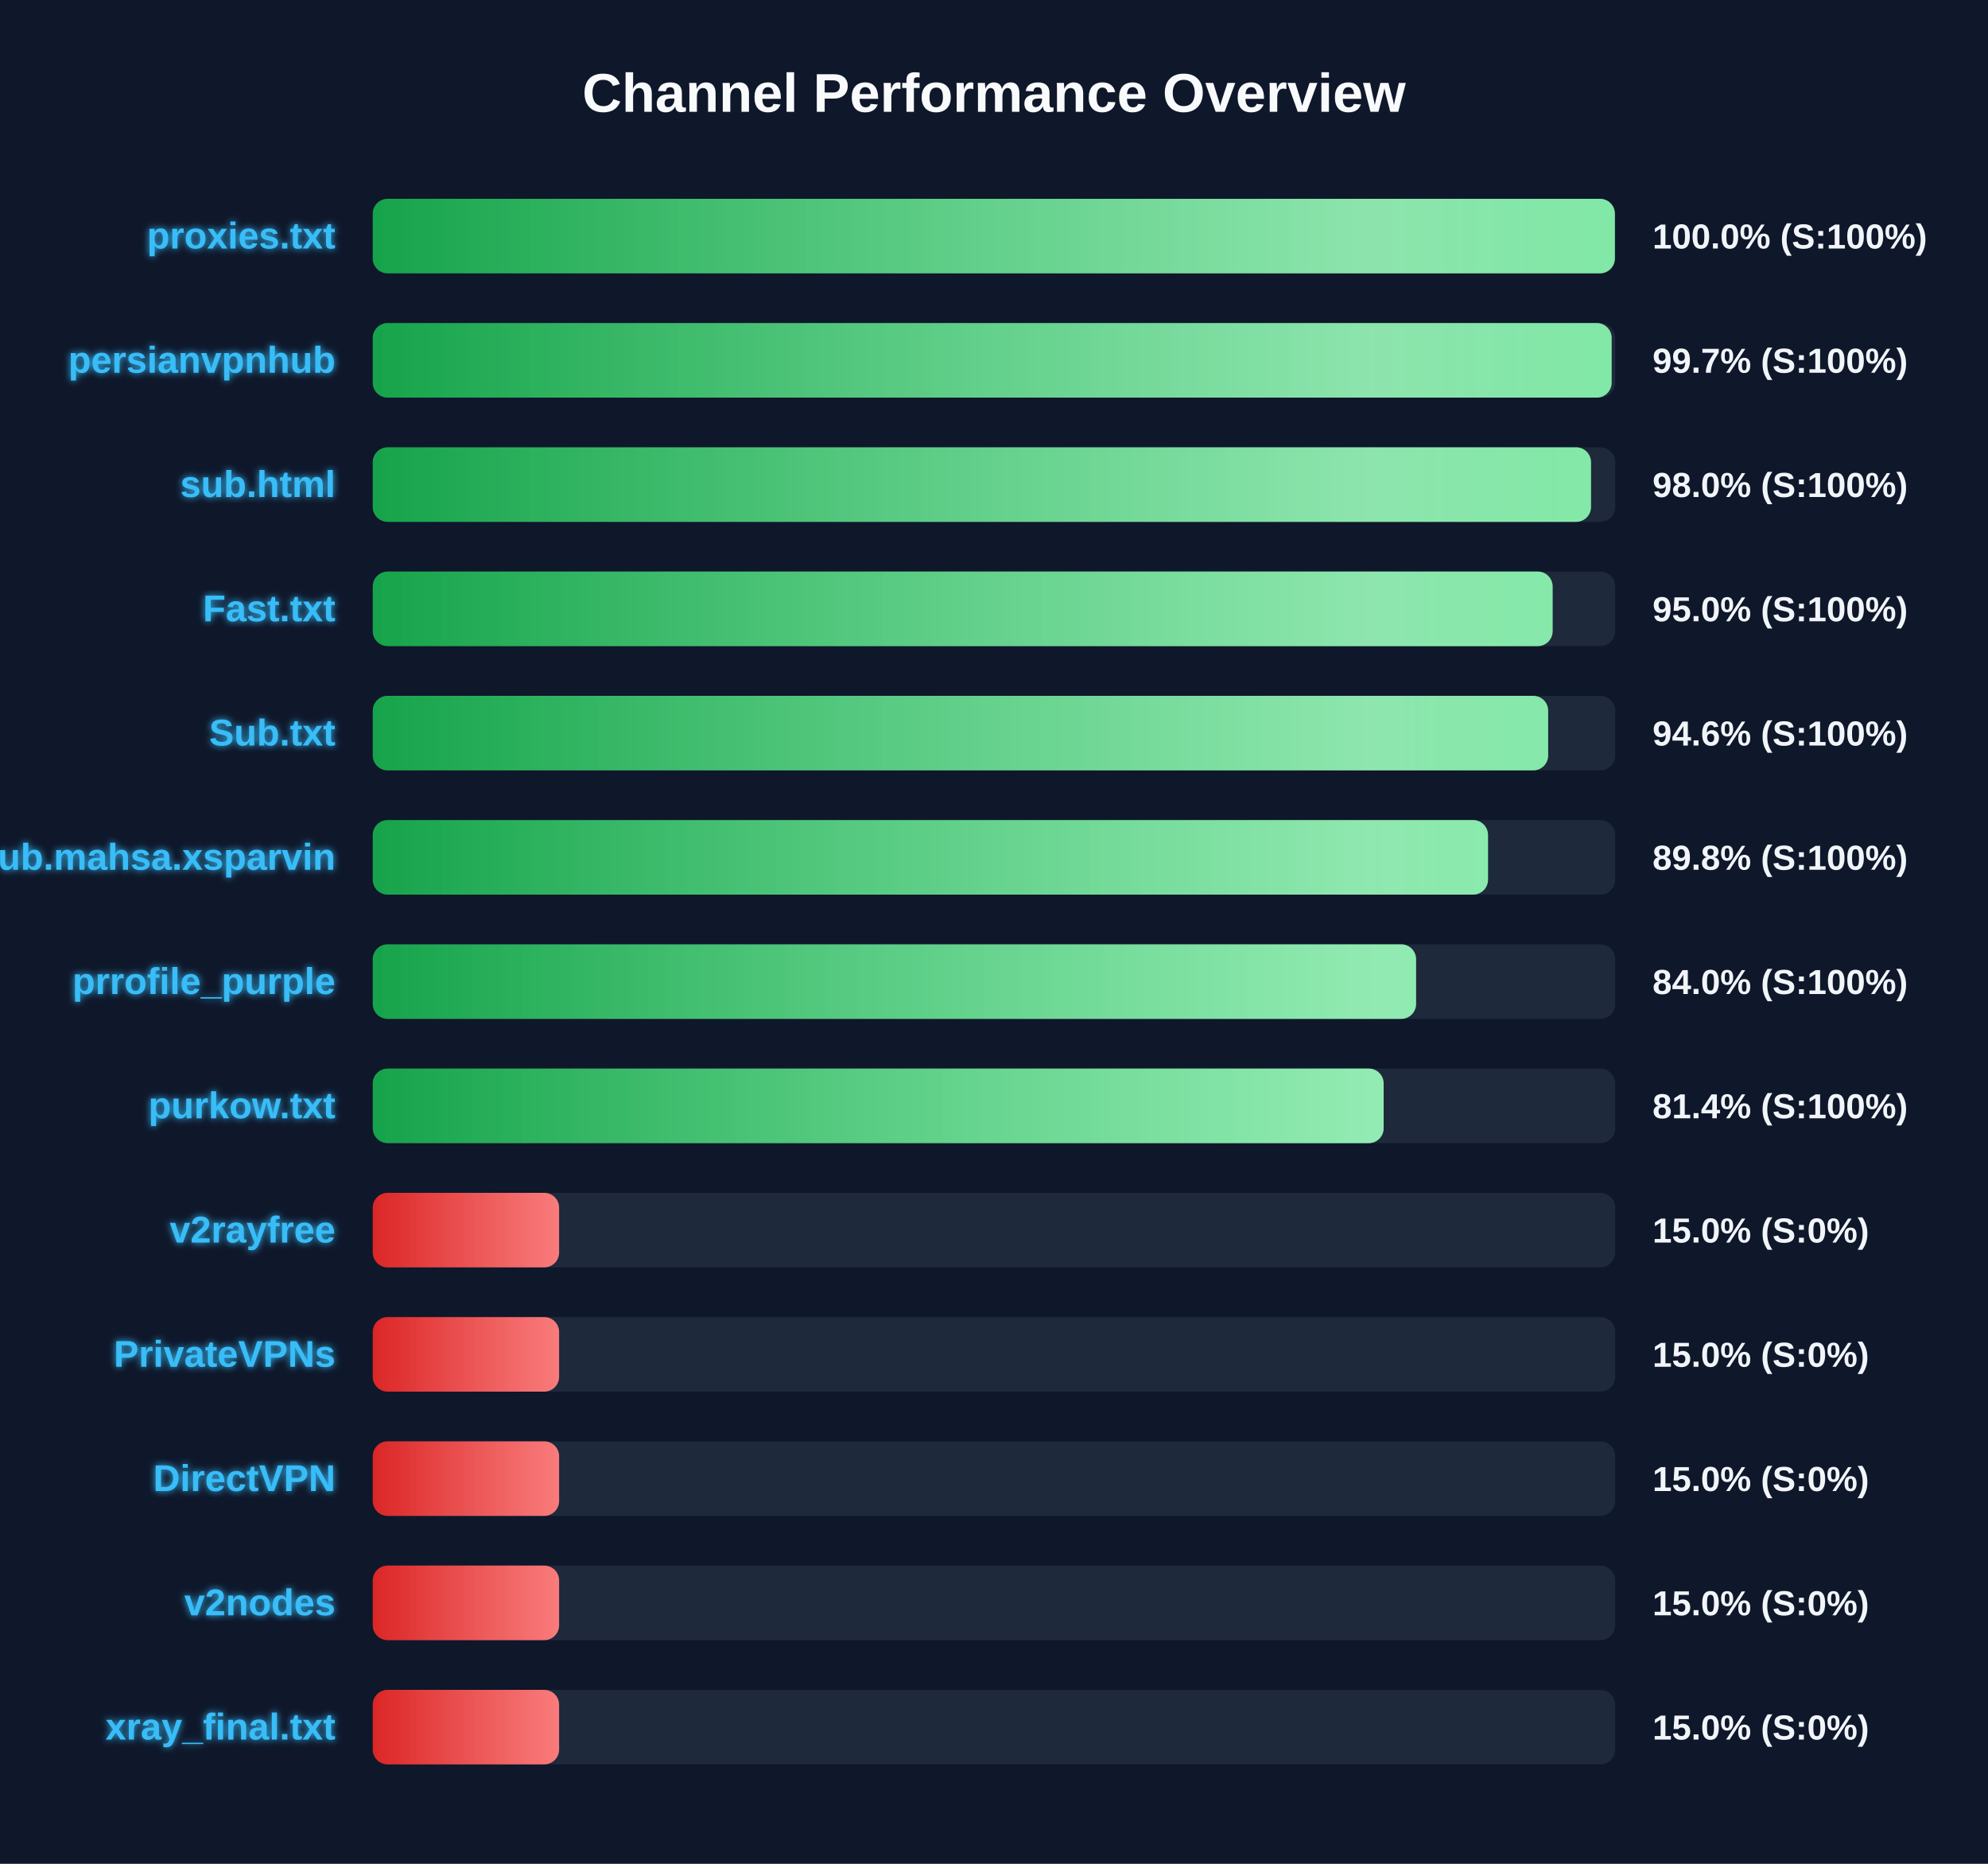
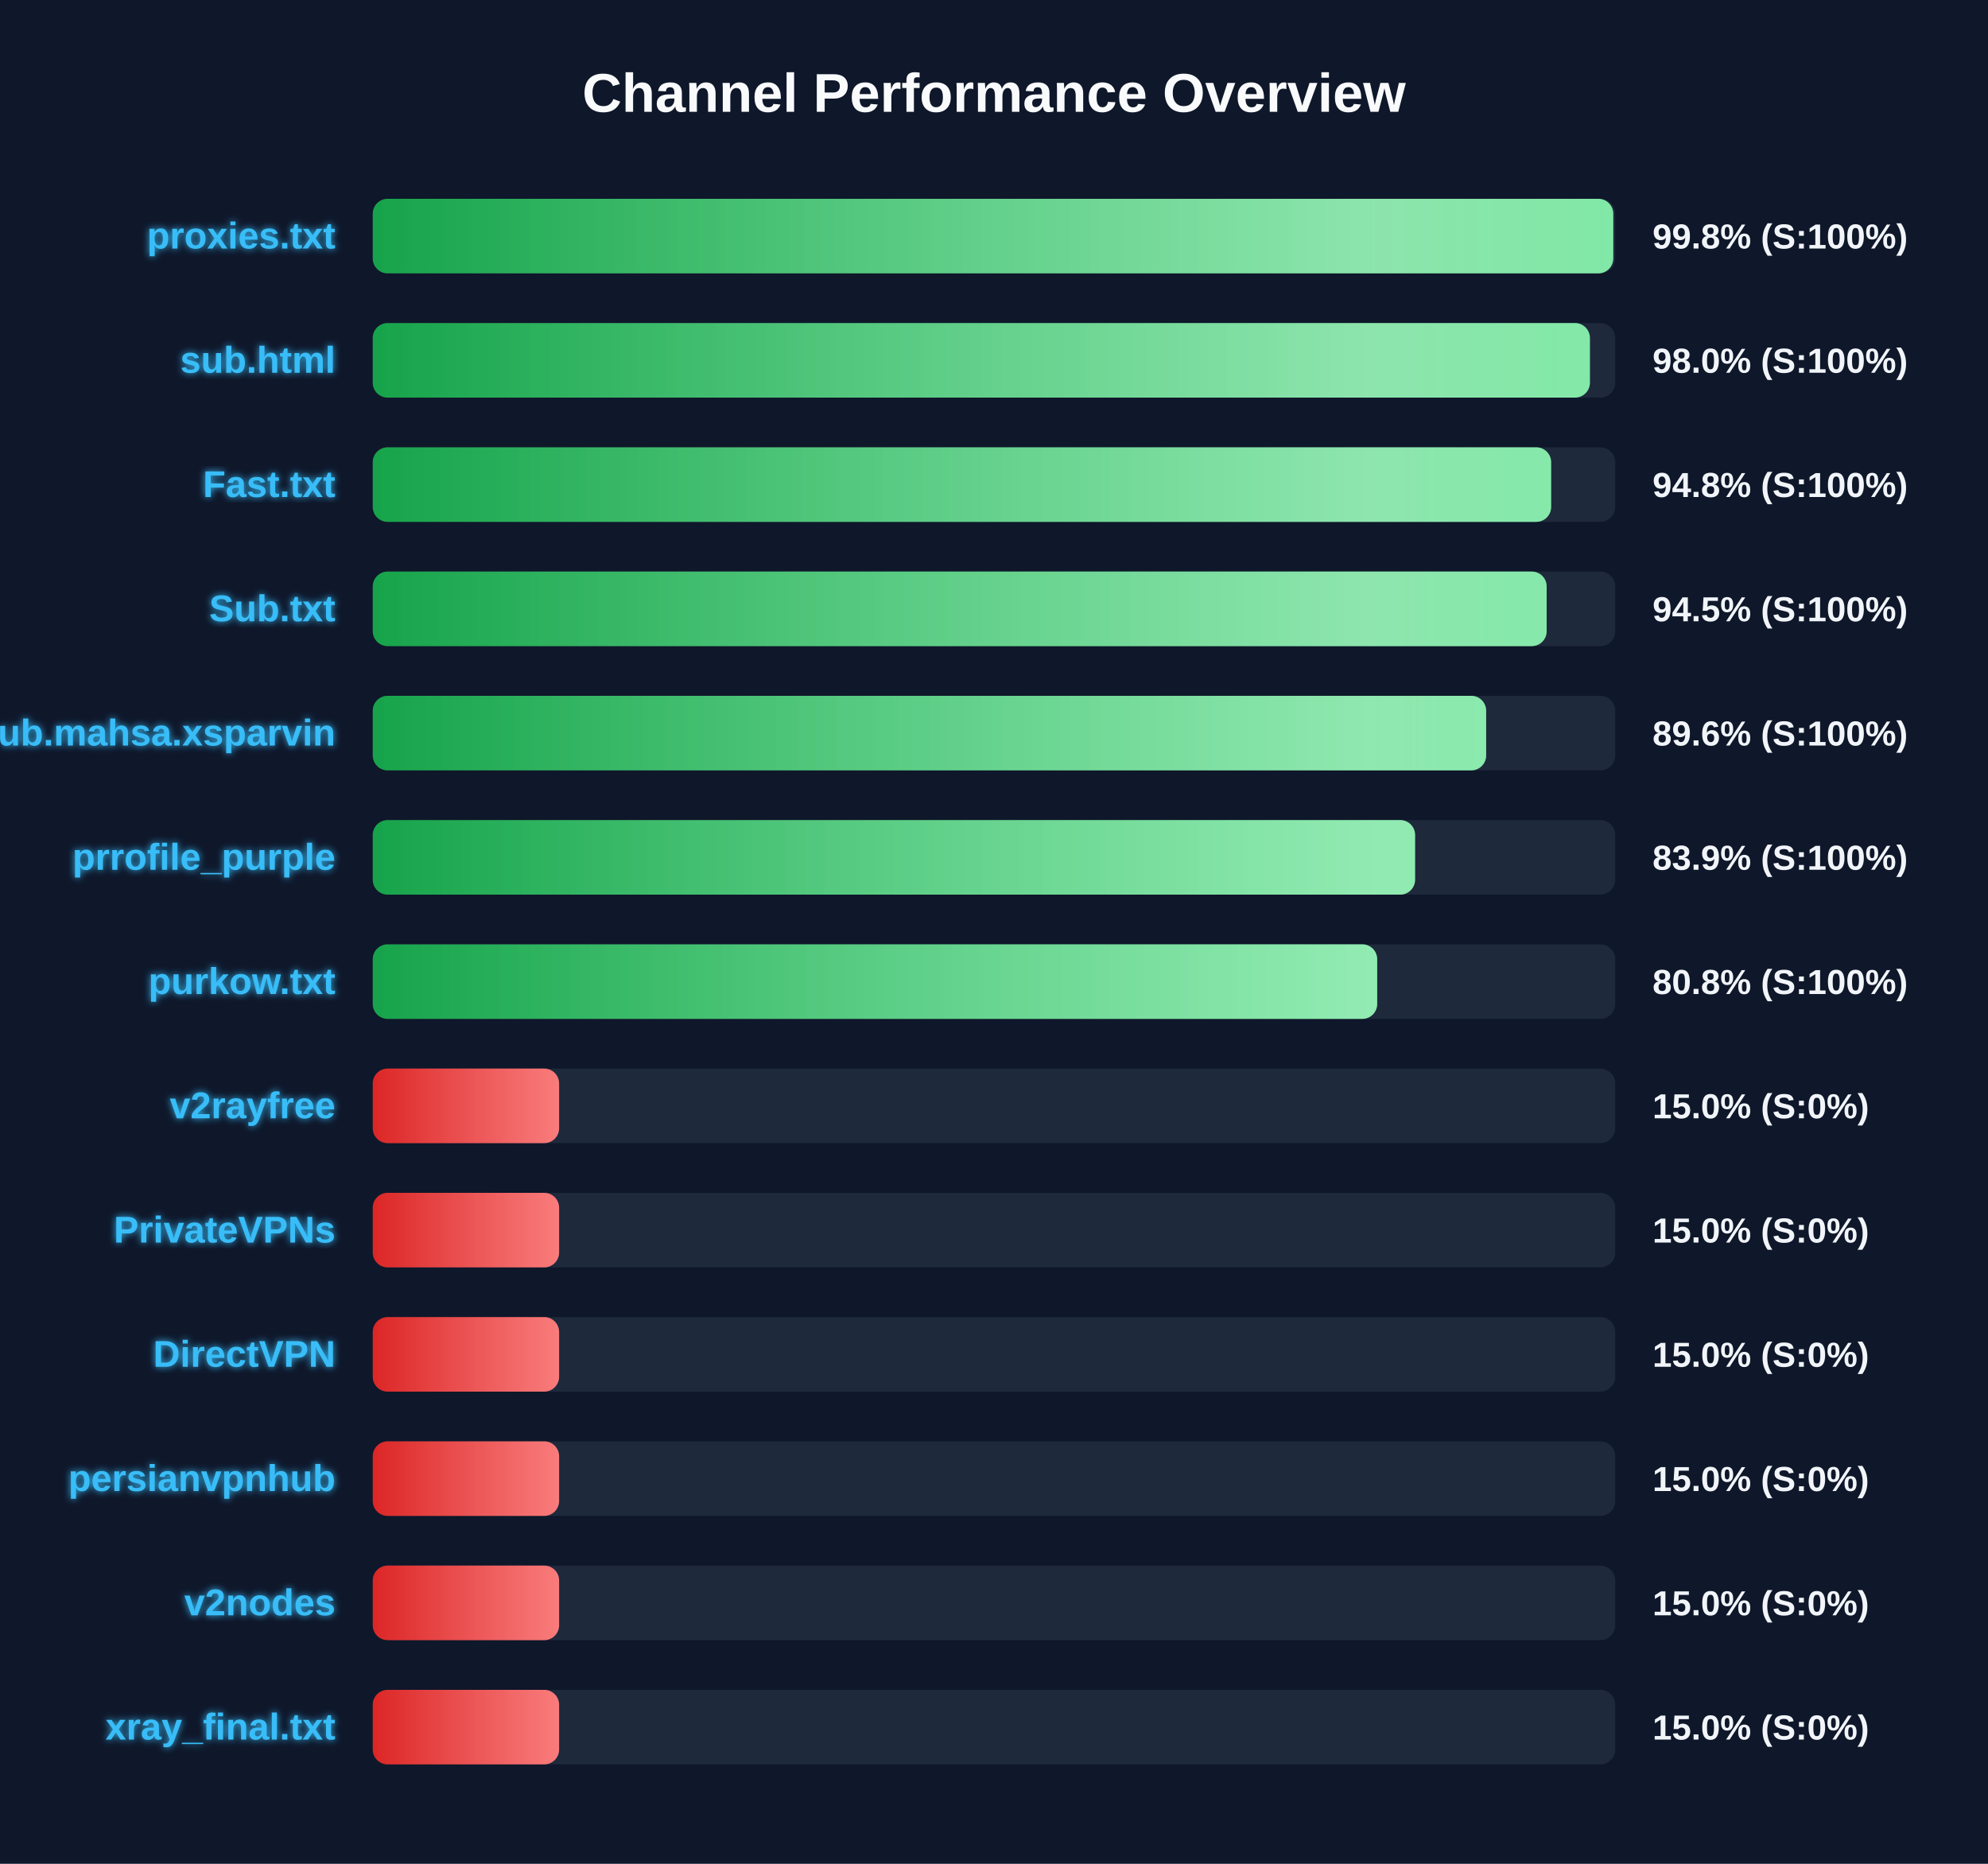
<svg xmlns="http://www.w3.org/2000/svg" width="800" height="750" version="1.1">
  <defs>
    <linearGradient id="grad-green" x1="0%" y1="0%" x2="100%" y2="0%">
      <stop offset="0%" stop-color="#16a34a" />
      <stop offset="100%" stop-color="#4ade80" />
    </linearGradient>
    <linearGradient id="grad-yellow" x1="0%" y1="0%" x2="100%" y2="0%">
      <stop offset="0%" stop-color="#ca8a04" />
      <stop offset="100%" stop-color="#fde047" />
    </linearGradient>
    <linearGradient id="grad-red" x1="0%" y1="0%" x2="100%" y2="0%">
      <stop offset="0%" stop-color="#dc2626" />
      <stop offset="100%" stop-color="#f87171" />
    </linearGradient>
    <linearGradient id="shimmer" x1="0%" y1="0%" x2="100%" y2="0%">
      <stop offset="0%" stop-color="rgba(255,255,255,0)" />
      <stop offset="50%" stop-color="rgba(255,255,255,0.4)" />
      <stop offset="100%" stop-color="rgba(255,255,255,0)" />
    </linearGradient>
    <filter id="glow" x="-20%" y="-20%" width="140%" height="140%">
      <feGaussianBlur stdDeviation="1.5" result="blur" />
      <feComposite in="SourceGraphic" in2="blur" operator="over" />
    </filter>
  </defs>
  <style>
        .bg-rect { fill: #0f172a; }
        .title { font: bold 22px 'Segoe UI', Arial, sans-serif; fill: #f8fafc; }
        .row { font: bold 15px 'Segoe UI', Arial, sans-serif; fill: #38bdf8; filter: url(#glow); }
        .score { font: bold 14px 'Segoe UI', Arial, sans-serif; fill: #f1f5f9; }
        @keyframes shimmer-anim {
            0% { transform: translateX(-100%); }
            100% { transform: translateX(200%); }
        }
        .shimmer-rect {
            animation: shimmer-anim 2.5s infinite linear;
        }
    </style>
  <rect width="100%" height="100%" class="bg-rect" />
  <text x="400" y="45" text-anchor="middle" class="title">Channel Performance Overview</text>
  <rect x="150" y="80" width="500" height="30" fill="#1e293b" rx="6" />
  <clipPath id="clip-0">
-     <rect x="150" y="80" width="499.85" height="30" rx="6" />
+     <rect x="150" y="80" width="499.2" height="30" rx="6" />
  </clipPath>
-   <rect x="150" y="80" width="499.85" height="30" fill="url(#grad-green)" rx="6" />
+   <rect x="150" y="80" width="499.2" height="30" fill="url(#grad-green)" rx="6" />
  <g clip-path="url(#clip-0)">
    <rect x="150" y="80" width="100%" height="30" fill="url(#shimmer)" class="shimmer-rect" />
  </g>
  <text x="135" y="100" text-anchor="end" class="row">proxies.txt</text>
-   <text x="665" y="100" text-anchor="start" class="score">100.0% (S:100%)</text>
+   <text x="665" y="100" text-anchor="start" class="score">99.8% (S:100%)</text>
  <rect x="150" y="130" width="500" height="30" fill="#1e293b" rx="6" />
  <clipPath id="clip-1">
-     <rect x="150" y="130" width="498.55" height="30" rx="6" />
+     <rect x="150" y="130" width="489.8" height="30" rx="6" />
  </clipPath>
-   <rect x="150" y="130" width="498.55" height="30" fill="url(#grad-green)" rx="6" />
+   <rect x="150" y="130" width="489.8" height="30" fill="url(#grad-green)" rx="6" />
  <g clip-path="url(#clip-1)">
    <rect x="150" y="130" width="100%" height="30" fill="url(#shimmer)" class="shimmer-rect" />
  </g>
-   <text x="135" y="150" text-anchor="end" class="row">persianvpnhub</text>
-   <text x="665" y="150" text-anchor="start" class="score">99.7% (S:100%)</text>
+   <text x="135" y="150" text-anchor="end" class="row">sub.html</text>
+   <text x="665" y="150" text-anchor="start" class="score">98.0% (S:100%)</text>
  <rect x="150" y="180" width="500" height="30" fill="#1e293b" rx="6" />
  <clipPath id="clip-2">
-     <rect x="150" y="180" width="490.25" height="30" rx="6" />
+     <rect x="150" y="180" width="474.2" height="30" rx="6" />
  </clipPath>
-   <rect x="150" y="180" width="490.25" height="30" fill="url(#grad-green)" rx="6" />
+   <rect x="150" y="180" width="474.2" height="30" fill="url(#grad-green)" rx="6" />
  <g clip-path="url(#clip-2)">
    <rect x="150" y="180" width="100%" height="30" fill="url(#shimmer)" class="shimmer-rect" />
  </g>
-   <text x="135" y="200" text-anchor="end" class="row">sub.html</text>
-   <text x="665" y="200" text-anchor="start" class="score">98.0% (S:100%)</text>
+   <text x="135" y="200" text-anchor="end" class="row">Fast.txt</text>
+   <text x="665" y="200" text-anchor="start" class="score">94.8% (S:100%)</text>
  <rect x="150" y="230" width="500" height="30" fill="#1e293b" rx="6" />
  <clipPath id="clip-3">
-     <rect x="150" y="230" width="474.8" height="30" rx="6" />
+     <rect x="150" y="230" width="472.4" height="30" rx="6" />
  </clipPath>
-   <rect x="150" y="230" width="474.8" height="30" fill="url(#grad-green)" rx="6" />
+   <rect x="150" y="230" width="472.4" height="30" fill="url(#grad-green)" rx="6" />
  <g clip-path="url(#clip-3)">
    <rect x="150" y="230" width="100%" height="30" fill="url(#shimmer)" class="shimmer-rect" />
  </g>
-   <text x="135" y="250" text-anchor="end" class="row">Fast.txt</text>
-   <text x="665" y="250" text-anchor="start" class="score">95.0% (S:100%)</text>
+   <text x="135" y="250" text-anchor="end" class="row">Sub.txt</text>
+   <text x="665" y="250" text-anchor="start" class="score">94.5% (S:100%)</text>
  <rect x="150" y="280" width="500" height="30" fill="#1e293b" rx="6" />
  <clipPath id="clip-4">
-     <rect x="150" y="280" width="473.0" height="30" rx="6" />
+     <rect x="150" y="280" width="448.05" height="30" rx="6" />
  </clipPath>
-   <rect x="150" y="280" width="473.0" height="30" fill="url(#grad-green)" rx="6" />
+   <rect x="150" y="280" width="448.05" height="30" fill="url(#grad-green)" rx="6" />
  <g clip-path="url(#clip-4)">
    <rect x="150" y="280" width="100%" height="30" fill="url(#shimmer)" class="shimmer-rect" />
  </g>
-   <text x="135" y="300" text-anchor="end" class="row">Sub.txt</text>
-   <text x="665" y="300" text-anchor="start" class="score">94.6% (S:100%)</text>
+   <text x="135" y="300" text-anchor="end" class="row">Sub.mahsa.xsparvin</text>
+   <text x="665" y="300" text-anchor="start" class="score">89.6% (S:100%)</text>
  <rect x="150" y="330" width="500" height="30" fill="#1e293b" rx="6" />
  <clipPath id="clip-5">
-     <rect x="150" y="330" width="448.8" height="30" rx="6" />
+     <rect x="150" y="330" width="419.45" height="30" rx="6" />
  </clipPath>
-   <rect x="150" y="330" width="448.8" height="30" fill="url(#grad-green)" rx="6" />
+   <rect x="150" y="330" width="419.45" height="30" fill="url(#grad-green)" rx="6" />
  <g clip-path="url(#clip-5)">
    <rect x="150" y="330" width="100%" height="30" fill="url(#shimmer)" class="shimmer-rect" />
  </g>
-   <text x="135" y="350" text-anchor="end" class="row">Sub.mahsa.xsparvin</text>
-   <text x="665" y="350" text-anchor="start" class="score">89.8% (S:100%)</text>
+   <text x="135" y="350" text-anchor="end" class="row">prrofile_purple</text>
+   <text x="665" y="350" text-anchor="start" class="score">83.9% (S:100%)</text>
  <rect x="150" y="380" width="500" height="30" fill="#1e293b" rx="6" />
  <clipPath id="clip-6">
-     <rect x="150" y="380" width="419.85" height="30" rx="6" />
+     <rect x="150" y="380" width="404.2" height="30" rx="6" />
  </clipPath>
-   <rect x="150" y="380" width="419.85" height="30" fill="url(#grad-green)" rx="6" />
+   <rect x="150" y="380" width="404.2" height="30" fill="url(#grad-green)" rx="6" />
  <g clip-path="url(#clip-6)">
    <rect x="150" y="380" width="100%" height="30" fill="url(#shimmer)" class="shimmer-rect" />
  </g>
-   <text x="135" y="400" text-anchor="end" class="row">prrofile_purple</text>
-   <text x="665" y="400" text-anchor="start" class="score">84.0% (S:100%)</text>
+   <text x="135" y="400" text-anchor="end" class="row">purkow.txt</text>
+   <text x="665" y="400" text-anchor="start" class="score">80.8% (S:100%)</text>
  <rect x="150" y="430" width="500" height="30" fill="#1e293b" rx="6" />
  <clipPath id="clip-7">
-     <rect x="150" y="430" width="406.8" height="30" rx="6" />
+     <rect x="150" y="430" width="75.0" height="30" rx="6" />
  </clipPath>
-   <rect x="150" y="430" width="406.8" height="30" fill="url(#grad-green)" rx="6" />
+   <rect x="150" y="430" width="75.0" height="30" fill="url(#grad-red)" rx="6" />
  <g clip-path="url(#clip-7)">
    <rect x="150" y="430" width="100%" height="30" fill="url(#shimmer)" class="shimmer-rect" />
  </g>
-   <text x="135" y="450" text-anchor="end" class="row">purkow.txt</text>
-   <text x="665" y="450" text-anchor="start" class="score">81.4% (S:100%)</text>
+   <text x="135" y="450" text-anchor="end" class="row">v2rayfree</text>
+   <text x="665" y="450" text-anchor="start" class="score">15.0% (S:0%)</text>
  <rect x="150" y="480" width="500" height="30" fill="#1e293b" rx="6" />
  <clipPath id="clip-8">
    <rect x="150" y="480" width="75.0" height="30" rx="6" />
  </clipPath>
  <rect x="150" y="480" width="75.0" height="30" fill="url(#grad-red)" rx="6" />
  <g clip-path="url(#clip-8)">
    <rect x="150" y="480" width="100%" height="30" fill="url(#shimmer)" class="shimmer-rect" />
  </g>
-   <text x="135" y="500" text-anchor="end" class="row">v2rayfree</text>
+   <text x="135" y="500" text-anchor="end" class="row">PrivateVPNs</text>
  <text x="665" y="500" text-anchor="start" class="score">15.0% (S:0%)</text>
  <rect x="150" y="530" width="500" height="30" fill="#1e293b" rx="6" />
  <clipPath id="clip-9">
    <rect x="150" y="530" width="75.0" height="30" rx="6" />
  </clipPath>
  <rect x="150" y="530" width="75.0" height="30" fill="url(#grad-red)" rx="6" />
  <g clip-path="url(#clip-9)">
    <rect x="150" y="530" width="100%" height="30" fill="url(#shimmer)" class="shimmer-rect" />
  </g>
-   <text x="135" y="550" text-anchor="end" class="row">PrivateVPNs</text>
+   <text x="135" y="550" text-anchor="end" class="row">DirectVPN</text>
  <text x="665" y="550" text-anchor="start" class="score">15.0% (S:0%)</text>
  <rect x="150" y="580" width="500" height="30" fill="#1e293b" rx="6" />
  <clipPath id="clip-10">
    <rect x="150" y="580" width="75.0" height="30" rx="6" />
  </clipPath>
  <rect x="150" y="580" width="75.0" height="30" fill="url(#grad-red)" rx="6" />
  <g clip-path="url(#clip-10)">
    <rect x="150" y="580" width="100%" height="30" fill="url(#shimmer)" class="shimmer-rect" />
  </g>
-   <text x="135" y="600" text-anchor="end" class="row">DirectVPN</text>
+   <text x="135" y="600" text-anchor="end" class="row">persianvpnhub</text>
  <text x="665" y="600" text-anchor="start" class="score">15.0% (S:0%)</text>
  <rect x="150" y="630" width="500" height="30" fill="#1e293b" rx="6" />
  <clipPath id="clip-11">
    <rect x="150" y="630" width="75.0" height="30" rx="6" />
  </clipPath>
  <rect x="150" y="630" width="75.0" height="30" fill="url(#grad-red)" rx="6" />
  <g clip-path="url(#clip-11)">
    <rect x="150" y="630" width="100%" height="30" fill="url(#shimmer)" class="shimmer-rect" />
  </g>
  <text x="135" y="650" text-anchor="end" class="row">v2nodes</text>
  <text x="665" y="650" text-anchor="start" class="score">15.0% (S:0%)</text>
  <rect x="150" y="680" width="500" height="30" fill="#1e293b" rx="6" />
  <clipPath id="clip-12">
    <rect x="150" y="680" width="75.0" height="30" rx="6" />
  </clipPath>
  <rect x="150" y="680" width="75.0" height="30" fill="url(#grad-red)" rx="6" />
  <g clip-path="url(#clip-12)">
    <rect x="150" y="680" width="100%" height="30" fill="url(#shimmer)" class="shimmer-rect" />
  </g>
  <text x="135" y="700" text-anchor="end" class="row">xray_final.txt</text>
  <text x="665" y="700" text-anchor="start" class="score">15.0% (S:0%)</text>
</svg>
